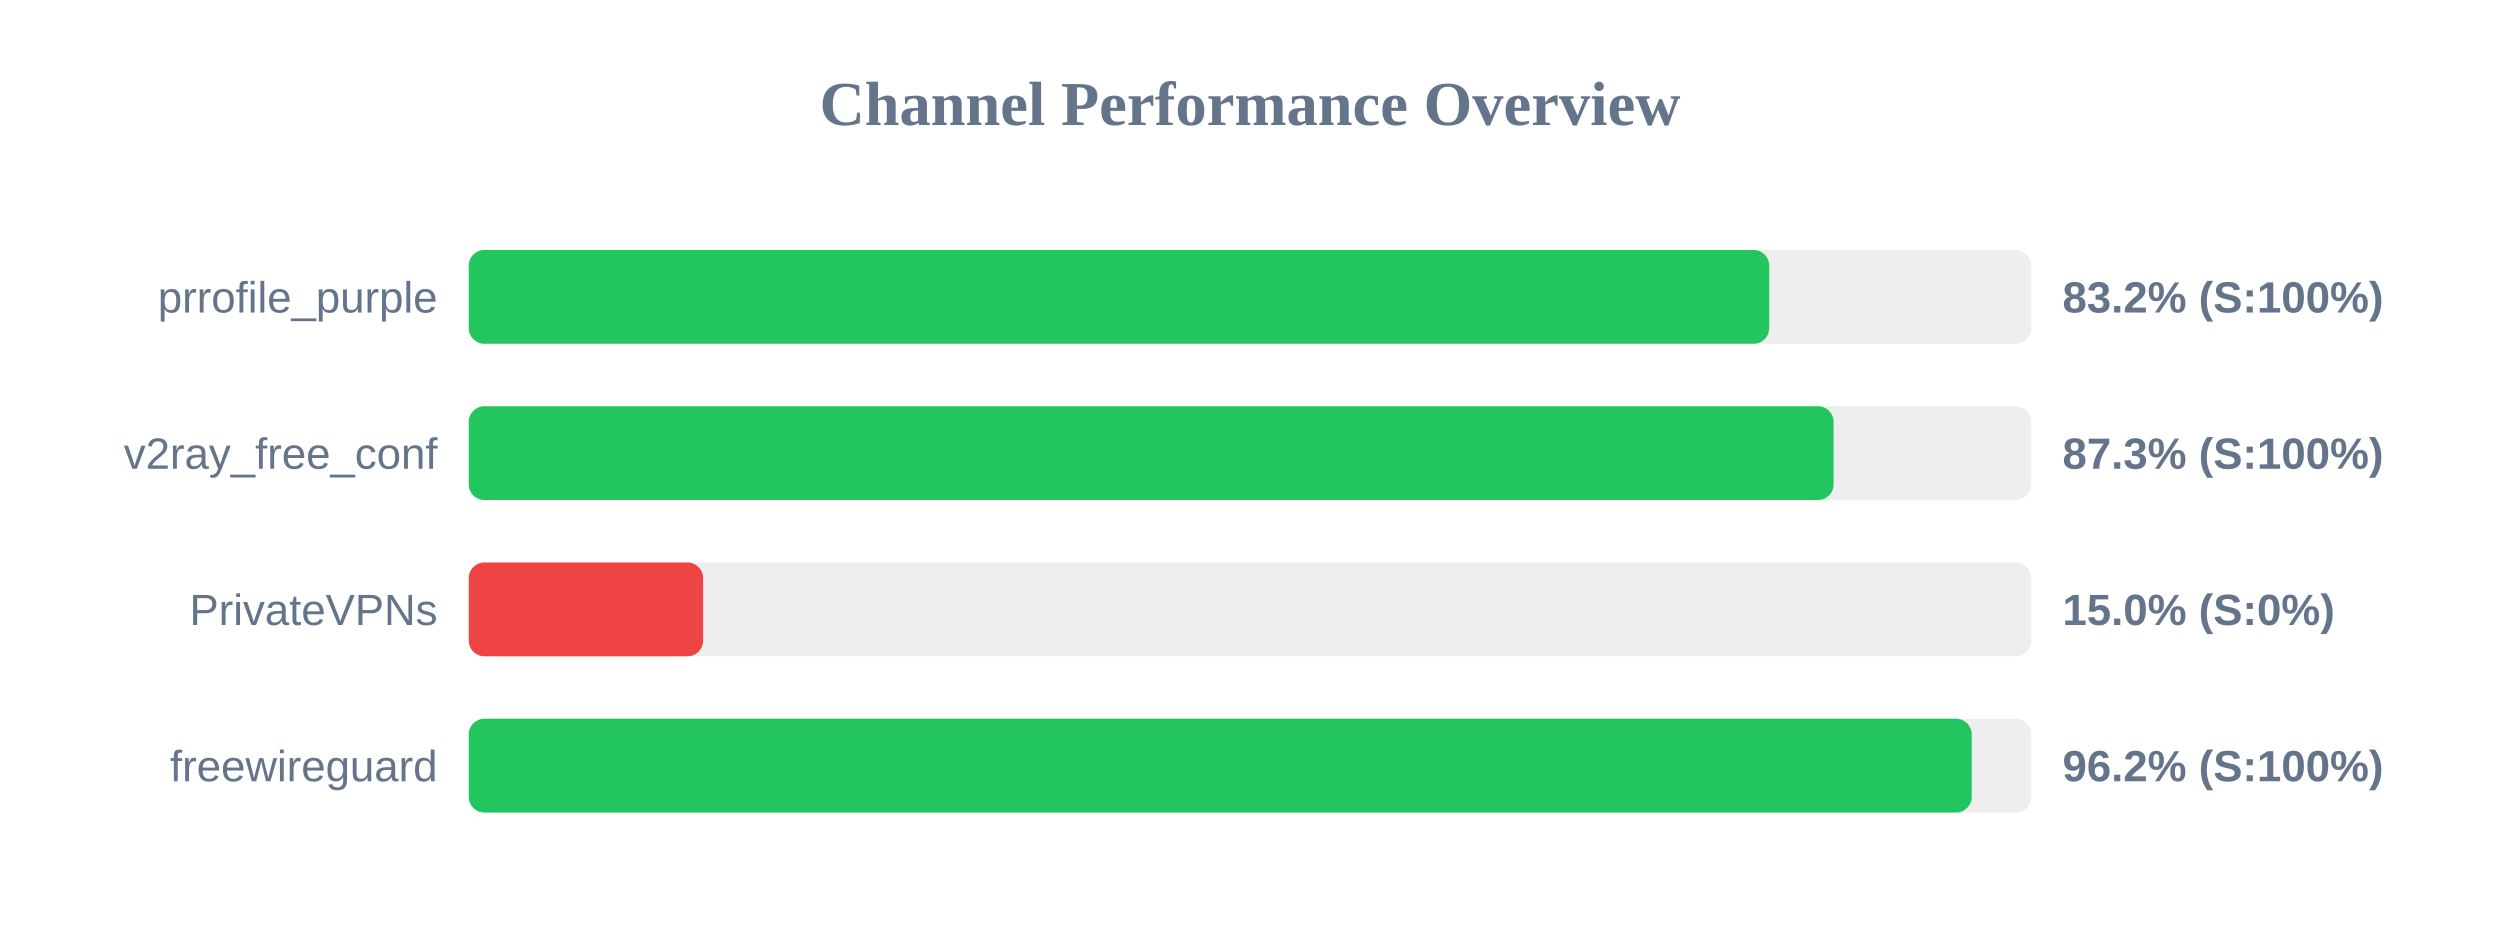
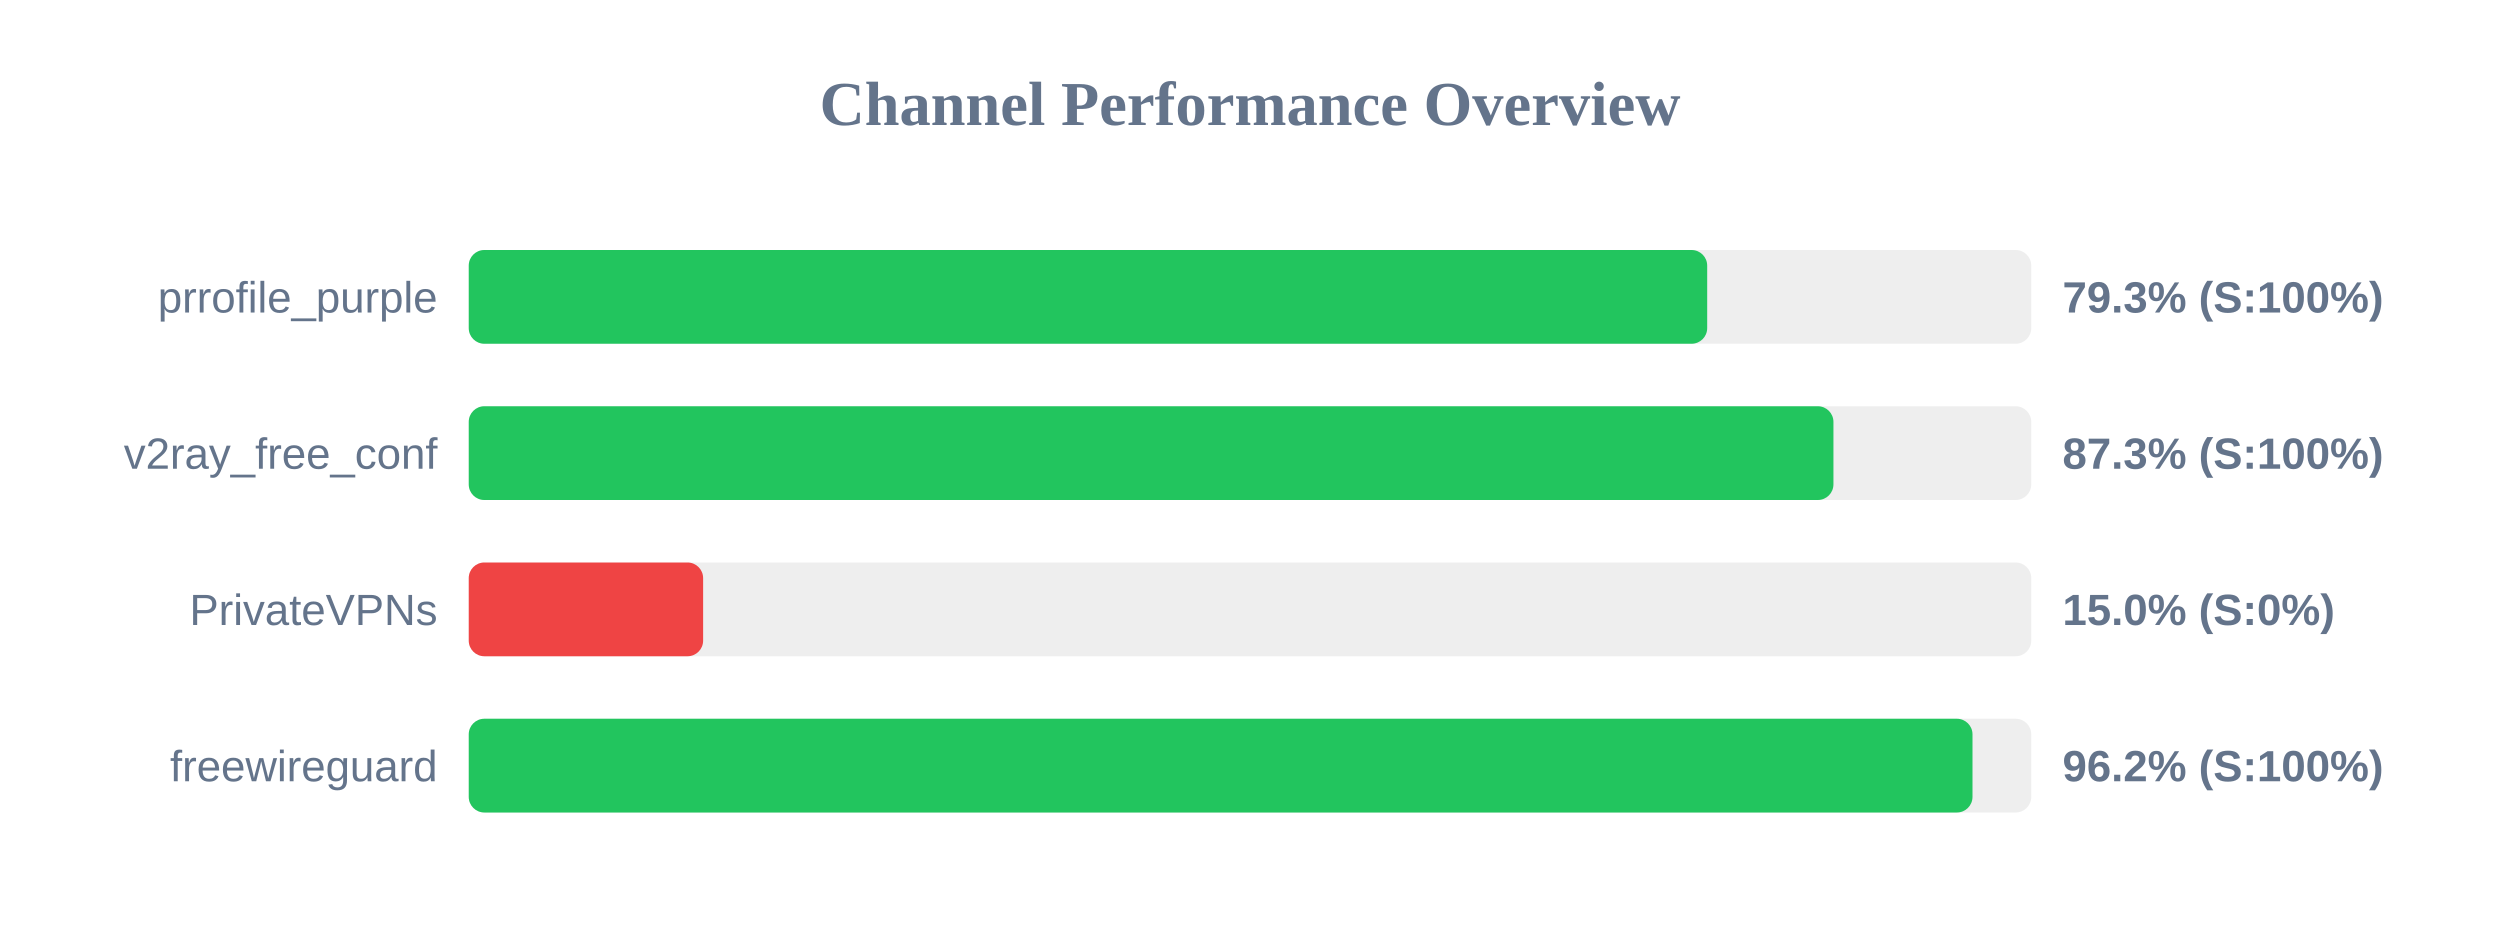
<svg xmlns="http://www.w3.org/2000/svg" width="800" height="300" version="1.1">
  <style>
        .row { font: 14px Arial; fill: #64748b; }
        .score { font: bold 14px Arial; fill: #64748b; }
    </style>
  <text x="400" y="40" text-anchor="middle" font-size="20px" font-weight="bold" fill="#64748b">Channel Performance Overview</text>
  <rect x="150" y="80" width="500" height="30" fill="#eee" rx="5" />
-   <rect x="150" y="80" width="416.15" height="30" fill="#22c55e" rx="5" />
+   <rect x="150" y="80" width="396.3" height="30" fill="#22c55e" rx="5" />
  <text x="140" y="100" text-anchor="end" class="row">prrofile_purple</text>
-   <text x="660" y="100" text-anchor="start" class="score">83.2% (S:100%)</text>
+   <text x="660" y="100" text-anchor="start" class="score">79.3% (S:100%)</text>
  <rect x="150" y="130" width="500" height="30" fill="#eee" rx="5" />
-   <rect x="150" y="130" width="436.75" height="30" fill="#22c55e" rx="5" />
+   <rect x="150" y="130" width="436.7" height="30" fill="#22c55e" rx="5" />
  <text x="140" y="150" text-anchor="end" class="row">v2ray_free_conf</text>
  <text x="660" y="150" text-anchor="start" class="score">87.3% (S:100%)</text>
  <rect x="150" y="180" width="500" height="30" fill="#eee" rx="5" />
  <rect x="150" y="180" width="75.0" height="30" fill="#ef4444" rx="5" />
  <text x="140" y="200" text-anchor="end" class="row">PrivateVPNs</text>
  <text x="660" y="200" text-anchor="start" class="score">15.0% (S:0%)</text>
  <rect x="150" y="230" width="500" height="30" fill="#eee" rx="5" />
-   <rect x="150" y="230" width="480.95" height="30" fill="#22c55e" rx="5" />
+   <rect x="150" y="230" width="481.2" height="30" fill="#22c55e" rx="5" />
  <text x="140" y="250" text-anchor="end" class="row">freewireguard</text>
  <text x="660" y="250" text-anchor="start" class="score">96.2% (S:100%)</text>
</svg>
